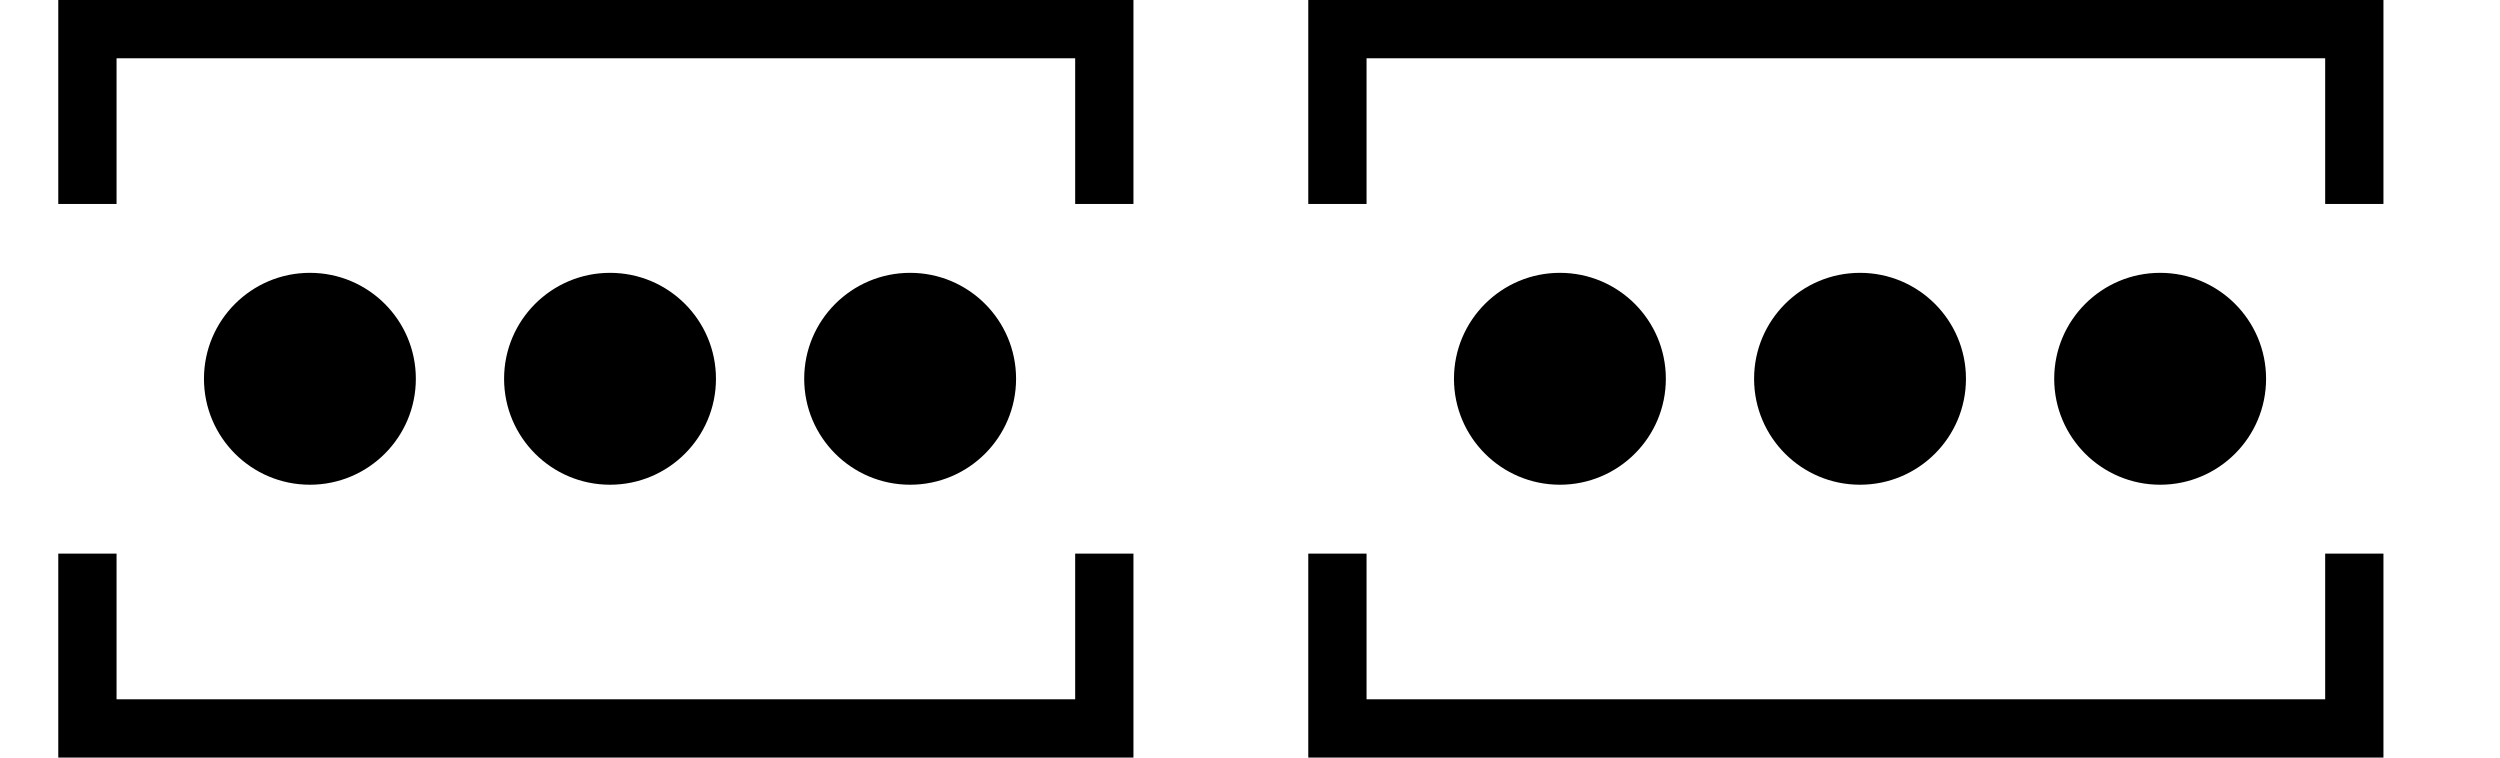
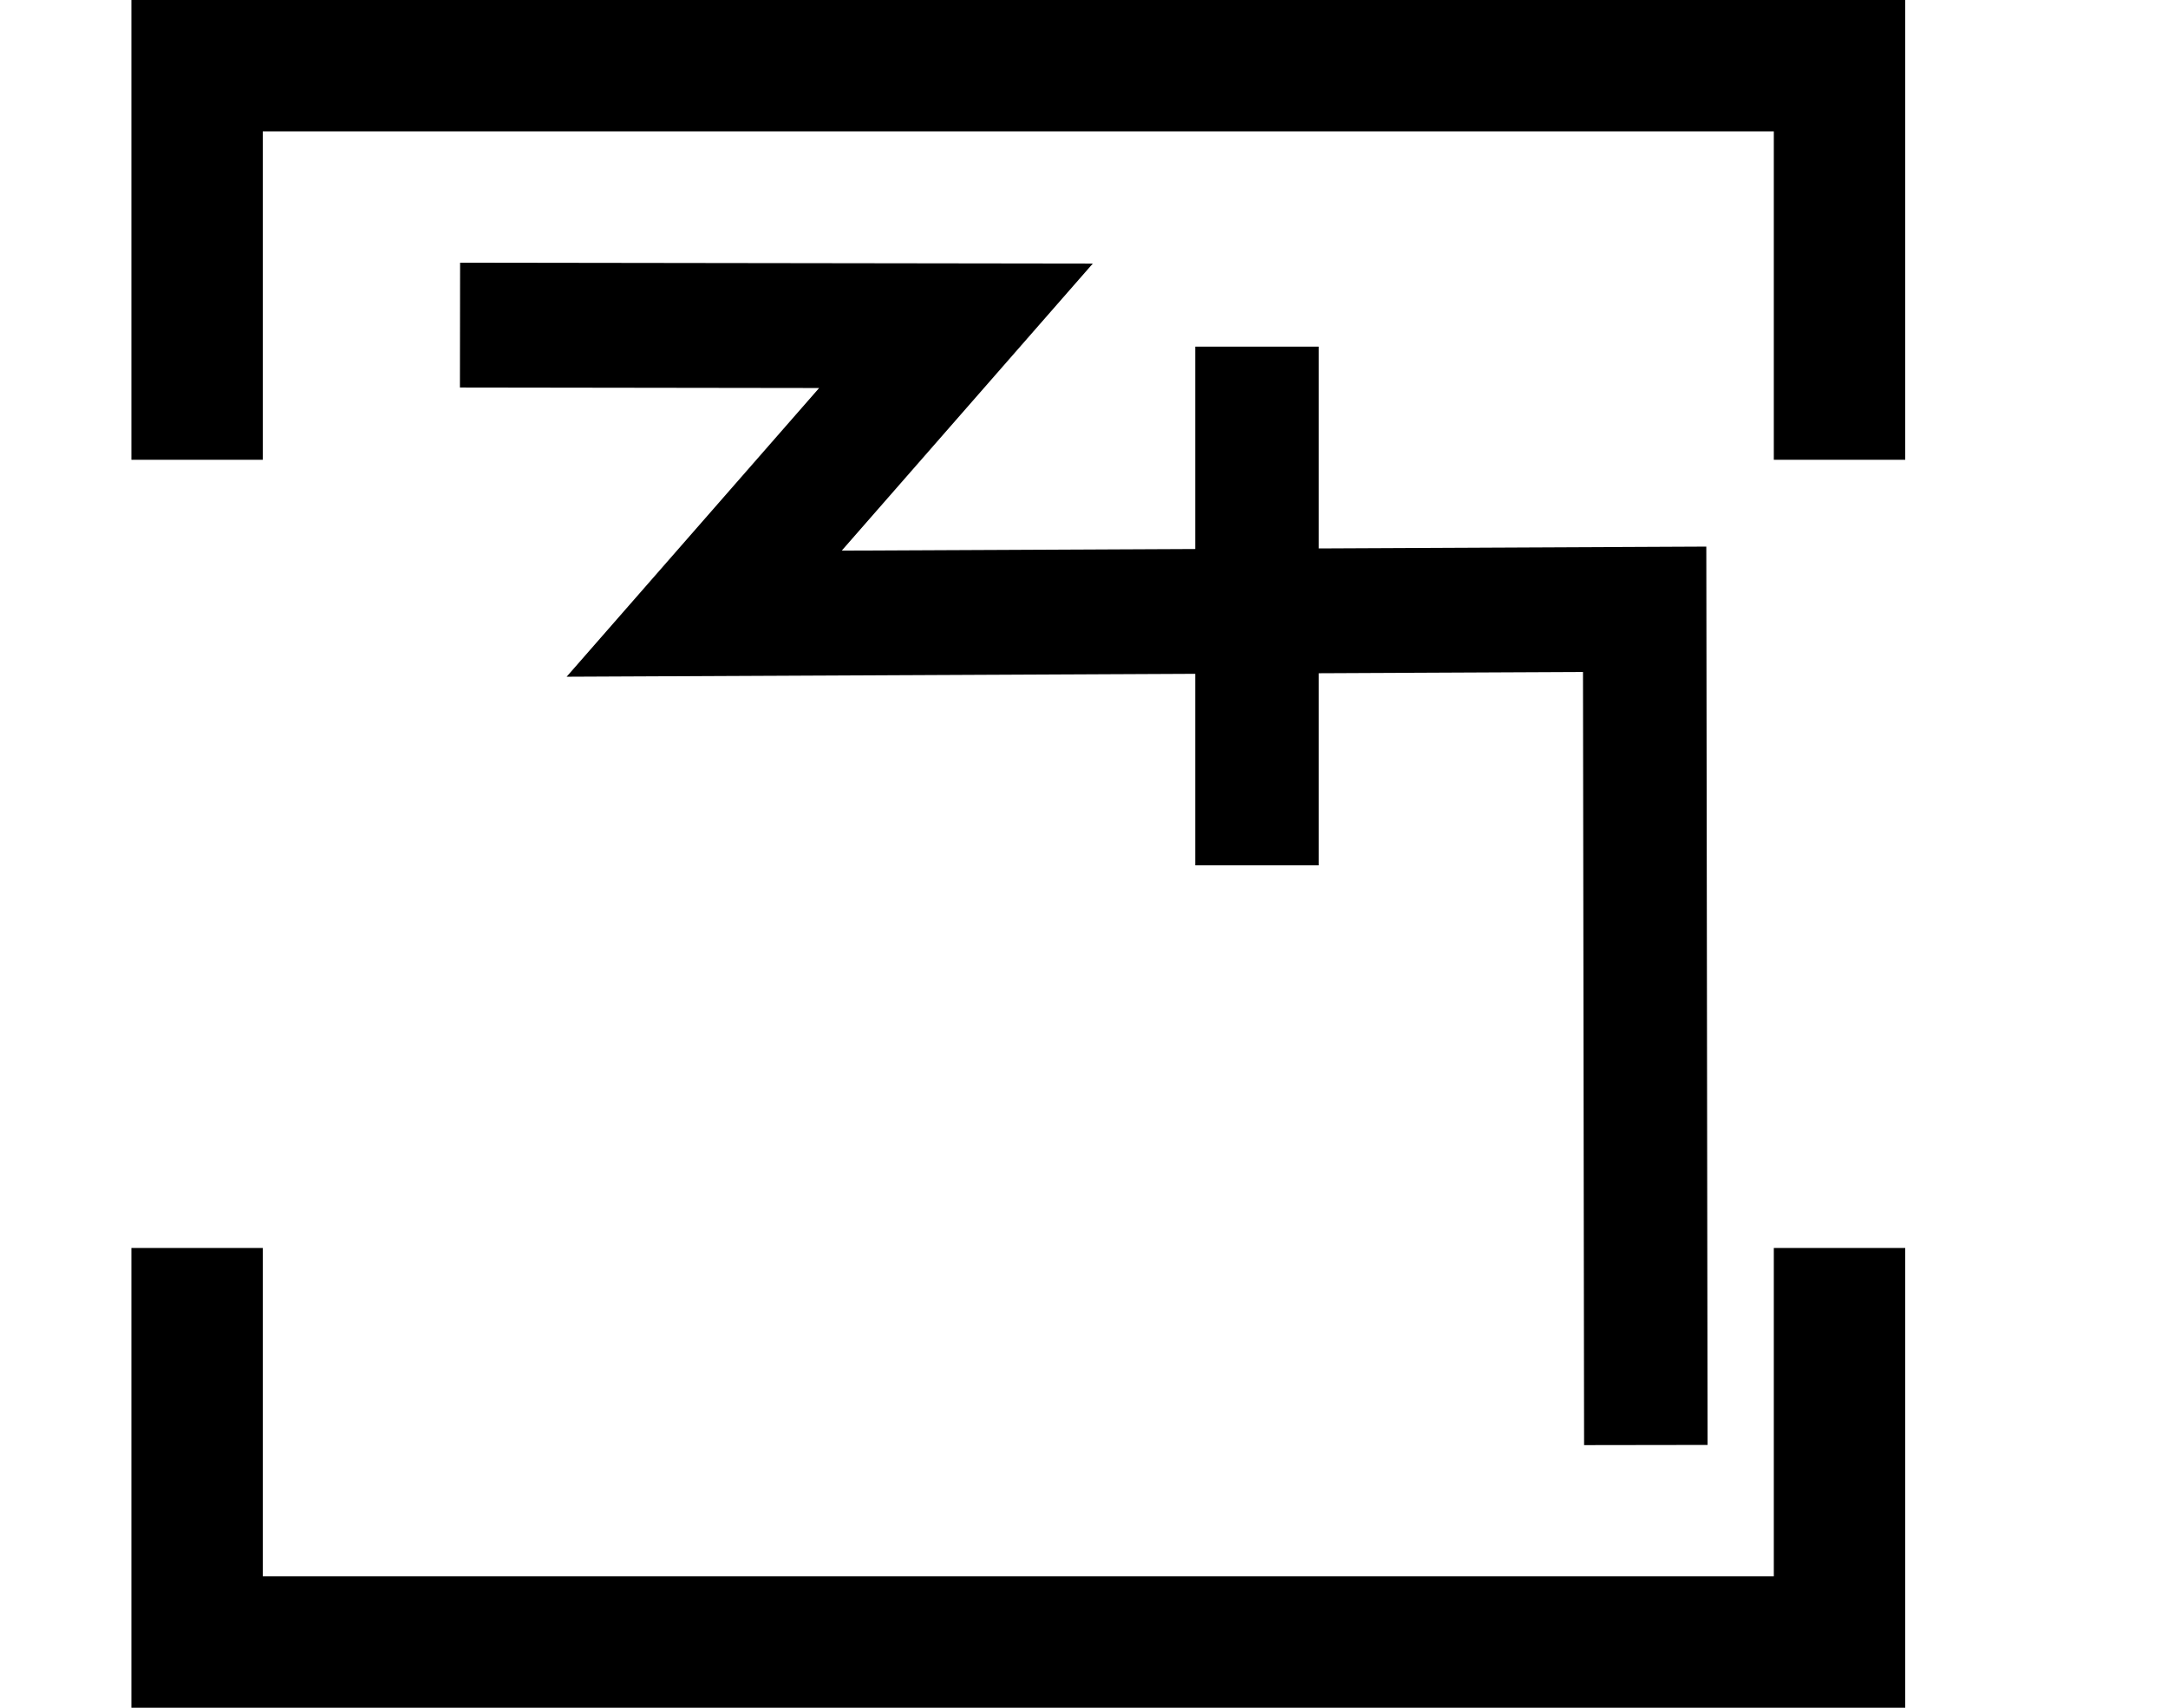
- <svg xmlns="http://www.w3.org/2000/svg" width="85.8" height="26" viewBox="0 0 85.8 26" version="1.1" id="svg3807">
+ <svg xmlns="http://www.w3.org/2000/svg" width="33" height="26" viewBox="0 0 33 26" version="1.1" id="svg3807">
  <g id="layer L1" transform="translate(0,13)">
    <g transform="translate(3,0)">
      <g transform="translate(4,0)">
        <g transform="translate(0,0)">
          <g id="layer1" transform="translate(0,-291.7083)">
            <g transform="matrix(1.172932,0,0,-0.9520283,-583.8196,-1486.07)" id="g10351" style="stroke-width:1.788;stroke-miterlimit:4;stroke-dasharray:none">
              <g transform="matrix(0.9094024,0,0,1.120415,45.09442,226.1223)" id="g10351-0" style="stroke-width:1.789;stroke-miterlimit:4;stroke-dasharray:none">
                <g id="g2601" transform="matrix(0.8925618,0,0,0.8925266,53.47671,-202.8362)" style="stroke-width:2.005">
-                   <g id="g3084" transform="matrix(1.011122,0,0,0.9932151,-7.370096,-13.71252)" style="stroke-width:2.001">
-                     <g transform="matrix(0.8377975,0,0,0.8280196,-39.34358,-319.7406)" id="g10367" style="stroke-width:2.22;stroke-miterlimit:4;stroke-dasharray:none">
-                       <g id="g2860">
-                         <ellipse style="fill:#000000;fill-opacity:1;fill-rule:evenodd;stroke:none;stroke-width:2.03;stroke-linecap:butt;stroke-linejoin:miter;stroke-miterlimit:4;stroke-dasharray:none;stroke-opacity:1" id="path3355-3-9-8" cx="647.744" cy="-1866.407" rx="4.508" ry="4.644" />
+                   <g transform="matrix(0.9161032,0,0,-0.9078513,101.9969,-4745.411)" id="g14246" style="stroke-width:2.177;stroke-miterlimit:4;stroke-dasharray:none">
+                     <g id="g2026" transform="matrix(0.9836948,0,0,1.003382,0.4820347,12.44281)" style="stroke-width:2.191">
+                       <g id="g10351-6-6" transform="matrix(1,0,0,-1,-52.6095,-5050.459)" style="stroke-width:2.191;stroke-miterlimit:4;stroke-dasharray:none">
+                         <path id="path4186-6-7-94-7-8-3-4-9-4-6-7-7-6-2-7-8" d="m 505.411,-1877.514 v 9.106" style="fill:none;fill-rule:evenodd;stroke:#000000;stroke-width:2.191;stroke-linecap:butt;stroke-linejoin:miter;stroke-miterlimit:4;stroke-dasharray:none;stroke-opacity:1" />
                      </g>
-                     </g>
-                   </g>
-                 </g>
-               </g>
-             </g>
-           </g>
-         </g>
-         <g transform="translate(10.3,0)">
-           <g id="layer1" transform="translate(0,-291.7083)">
-             <g transform="matrix(1.172932,0,0,-0.9520283,-583.8196,-1486.07)" id="g10351" style="stroke-width:1.788;stroke-miterlimit:4;stroke-dasharray:none">
-               <g transform="matrix(0.9094024,0,0,1.120415,45.09442,226.1223)" id="g10351-0" style="stroke-width:1.789;stroke-miterlimit:4;stroke-dasharray:none">
-                 <g id="g2601" transform="matrix(0.8925618,0,0,0.8925266,53.47671,-202.8362)" style="stroke-width:2.005">
-                   <g id="g3084" transform="matrix(1.011122,0,0,0.9932151,-7.370096,-13.71252)" style="stroke-width:2.001">
-                     <g transform="matrix(0.8377975,0,0,0.8280196,-39.34358,-319.7406)" id="g10367" style="stroke-width:2.22;stroke-miterlimit:4;stroke-dasharray:none">
-                       <g id="g2860">
-                         <ellipse style="fill:#000000;fill-opacity:1;fill-rule:evenodd;stroke:none;stroke-width:2.03;stroke-linecap:butt;stroke-linejoin:miter;stroke-miterlimit:4;stroke-dasharray:none;stroke-opacity:1" id="path3355-3-9-8" cx="647.744" cy="-1866.407" rx="4.508" ry="4.644" />
-                       </g>
-                     </g>
-                   </g>
-                 </g>
-               </g>
-             </g>
-           </g>
-         </g>
-         <g transform="translate(20.6,0)">
-           <g id="layer1" transform="translate(0,-291.7083)">
-             <g transform="matrix(1.172932,0,0,-0.9520283,-583.8196,-1486.07)" id="g10351" style="stroke-width:1.788;stroke-miterlimit:4;stroke-dasharray:none">
-               <g transform="matrix(0.9094024,0,0,1.120415,45.09442,226.1223)" id="g10351-0" style="stroke-width:1.789;stroke-miterlimit:4;stroke-dasharray:none">
-                 <g id="g2601" transform="matrix(0.8925618,0,0,0.8925266,53.47671,-202.8362)" style="stroke-width:2.005">
-                   <g id="g3084" transform="matrix(1.011122,0,0,0.9932151,-7.370096,-13.71252)" style="stroke-width:2.001">
-                     <g transform="matrix(0.8377975,0,0,0.8280196,-39.34358,-319.7406)" id="g10367" style="stroke-width:2.22;stroke-miterlimit:4;stroke-dasharray:none">
-                       <g id="g2860">
-                         <ellipse style="fill:#000000;fill-opacity:1;fill-rule:evenodd;stroke:none;stroke-width:2.03;stroke-linecap:butt;stroke-linejoin:miter;stroke-miterlimit:4;stroke-dasharray:none;stroke-opacity:1" id="path3355-3-9-8" cx="647.744" cy="-1866.407" rx="4.508" ry="4.644" />
-                       </g>
+                       <path style="fill:none;fill-rule:evenodd;stroke:#000000;stroke-width:2.191;stroke-linecap:butt;stroke-linejoin:miter;stroke-miterlimit:4;stroke-dasharray:none;stroke-opacity:1" d="m 438.662,-3182.429 8.799,0.012 -4.467,5.054 16.685,-0.077 0.021,14.672" id="path4176-9-6-97-2" />
                    </g>
                  </g>
                </g>
              </g>
            </g>
          </g>
        </g>
      </g>
-       <polyline points="0,6 0,12 34.9,12 34.9,6 " style="fill:none;stroke:black;stroke-width:2" />
-       <polyline points="0,-6 0,-12 34.9,-12 34.9,-6 " style="fill:none;stroke:black;stroke-width:2" />
+       <polyline points="0,6 0,12 25,12 25,6 " style="fill:none;stroke:black;stroke-width:2" />
+       <polyline points="0,-6 0,-12 25,-12 25,-6 " style="fill:none;stroke:black;stroke-width:2" />
    </g>
-     <g transform="translate(42.9,0)" />
-     <g transform="translate(45.9,0)">
-       <g transform="translate(4,0)">
-         <g transform="translate(0,0)">
-           <g id="layer1" transform="translate(0,-291.7083)">
-             <g transform="matrix(1.172932,0,0,-0.9520283,-583.8196,-1486.07)" id="g10351" style="stroke-width:1.788;stroke-miterlimit:4;stroke-dasharray:none">
-               <g transform="matrix(0.9094024,0,0,1.120415,45.09442,226.1223)" id="g10351-0" style="stroke-width:1.789;stroke-miterlimit:4;stroke-dasharray:none">
-                 <g id="g2601" transform="matrix(0.8925618,0,0,0.8925266,53.47671,-202.8362)" style="stroke-width:2.005">
-                   <g id="g3084" transform="matrix(1.011122,0,0,0.9932151,-7.370096,-13.71252)" style="stroke-width:2.001">
-                     <g transform="matrix(0.8377975,0,0,0.8280196,-39.34358,-319.7406)" id="g10367" style="stroke-width:2.22;stroke-miterlimit:4;stroke-dasharray:none">
-                       <g id="g2860">
-                         <ellipse style="fill:#000000;fill-opacity:1;fill-rule:evenodd;stroke:none;stroke-width:2.03;stroke-linecap:butt;stroke-linejoin:miter;stroke-miterlimit:4;stroke-dasharray:none;stroke-opacity:1" id="path3355-3-9-8" cx="647.744" cy="-1866.407" rx="4.508" ry="4.644" />
-                       </g>
-                     </g>
-                   </g>
-                 </g>
-               </g>
-             </g>
-           </g>
-         </g>
-         <g transform="translate(10.3,0)">
-           <g id="layer1" transform="translate(0,-291.7083)">
-             <g transform="matrix(1.172932,0,0,-0.9520283,-583.8196,-1486.07)" id="g10351" style="stroke-width:1.788;stroke-miterlimit:4;stroke-dasharray:none">
-               <g transform="matrix(0.9094024,0,0,1.120415,45.09442,226.1223)" id="g10351-0" style="stroke-width:1.789;stroke-miterlimit:4;stroke-dasharray:none">
-                 <g id="g2601" transform="matrix(0.8925618,0,0,0.8925266,53.47671,-202.8362)" style="stroke-width:2.005">
-                   <g id="g3084" transform="matrix(1.011122,0,0,0.9932151,-7.370096,-13.71252)" style="stroke-width:2.001">
-                     <g transform="matrix(0.8377975,0,0,0.8280196,-39.34358,-319.7406)" id="g10367" style="stroke-width:2.22;stroke-miterlimit:4;stroke-dasharray:none">
-                       <g id="g2860">
-                         <ellipse style="fill:#000000;fill-opacity:1;fill-rule:evenodd;stroke:none;stroke-width:2.03;stroke-linecap:butt;stroke-linejoin:miter;stroke-miterlimit:4;stroke-dasharray:none;stroke-opacity:1" id="path3355-3-9-8" cx="647.744" cy="-1866.407" rx="4.508" ry="4.644" />
-                       </g>
-                     </g>
-                   </g>
-                 </g>
-               </g>
-             </g>
-           </g>
-         </g>
-         <g transform="translate(20.6,0)">
-           <g id="layer1" transform="translate(0,-291.7083)">
-             <g transform="matrix(1.172932,0,0,-0.9520283,-583.8196,-1486.07)" id="g10351" style="stroke-width:1.788;stroke-miterlimit:4;stroke-dasharray:none">
-               <g transform="matrix(0.9094024,0,0,1.120415,45.09442,226.1223)" id="g10351-0" style="stroke-width:1.789;stroke-miterlimit:4;stroke-dasharray:none">
-                 <g id="g2601" transform="matrix(0.8925618,0,0,0.8925266,53.47671,-202.8362)" style="stroke-width:2.005">
-                   <g id="g3084" transform="matrix(1.011122,0,0,0.9932151,-7.370096,-13.71252)" style="stroke-width:2.001">
-                     <g transform="matrix(0.8377975,0,0,0.8280196,-39.34358,-319.7406)" id="g10367" style="stroke-width:2.22;stroke-miterlimit:4;stroke-dasharray:none">
-                       <g id="g2860">
-                         <ellipse style="fill:#000000;fill-opacity:1;fill-rule:evenodd;stroke:none;stroke-width:2.03;stroke-linecap:butt;stroke-linejoin:miter;stroke-miterlimit:4;stroke-dasharray:none;stroke-opacity:1" id="path3355-3-9-8" cx="647.744" cy="-1866.407" rx="4.508" ry="4.644" />
-                       </g>
-                     </g>
-                   </g>
-                 </g>
-               </g>
-             </g>
-           </g>
-         </g>
-       </g>
-       <polyline points="0,6 0,12 34.9,12 34.9,6 " style="fill:none;stroke:black;stroke-width:2" />
-       <polyline points="0,-6 0,-12 34.9,-12 34.9,-6 " style="fill:none;stroke:black;stroke-width:2" />
-     </g>
-     <g transform="translate(85.8,0)" />
+     <g transform="translate(33,0)" />
  </g>
</svg>
